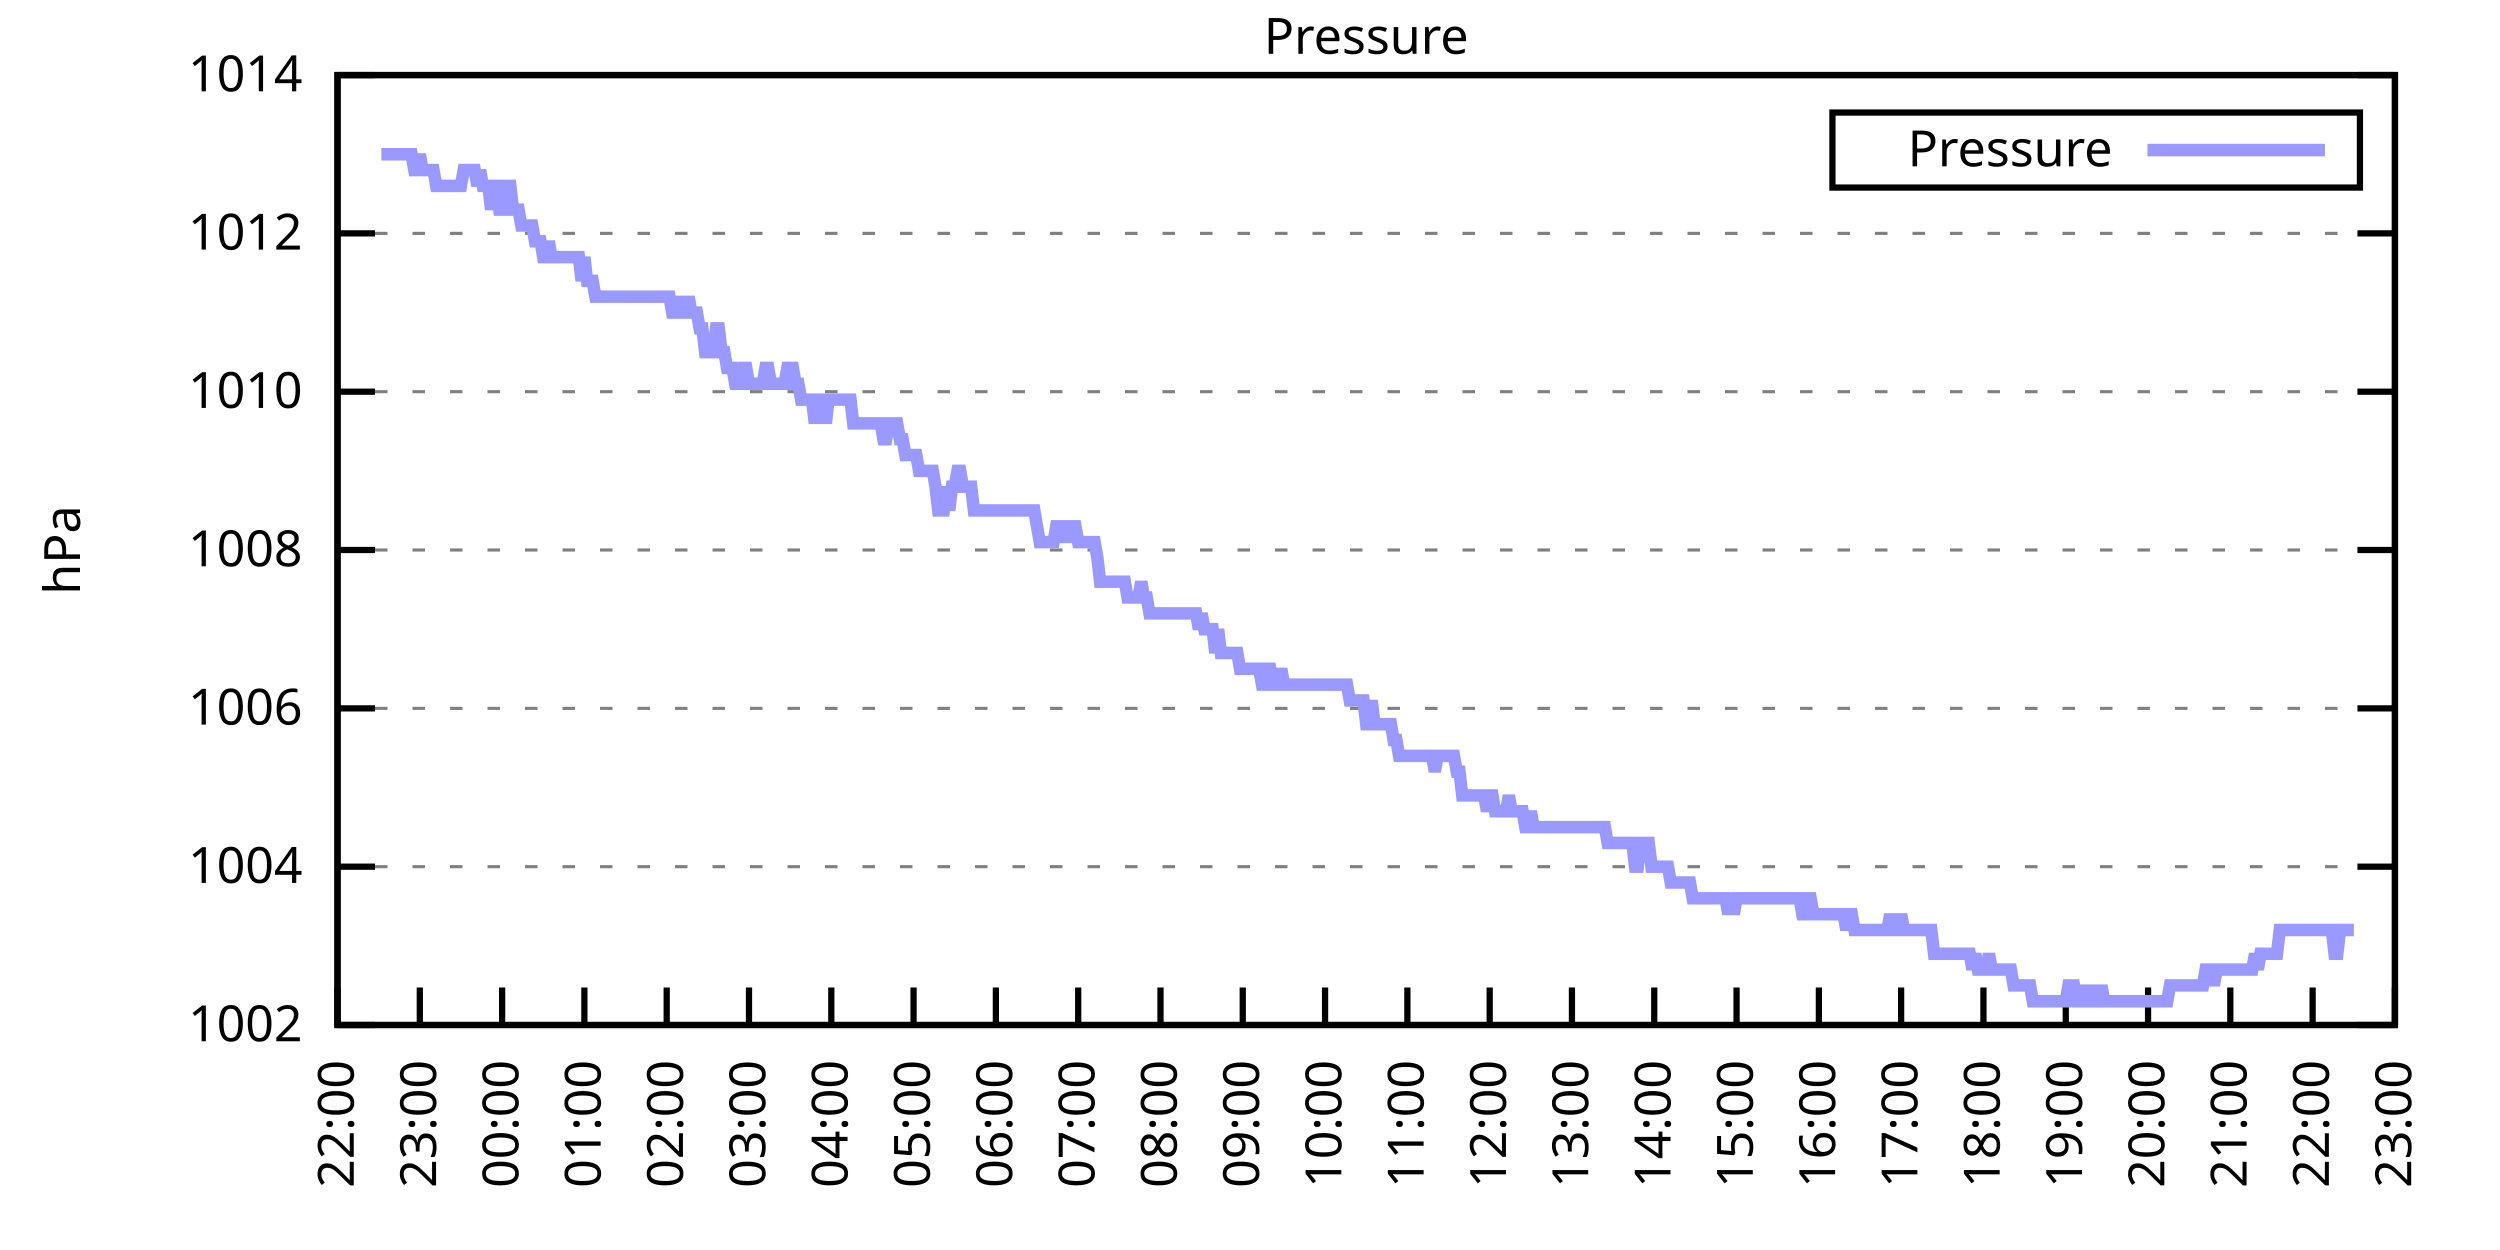
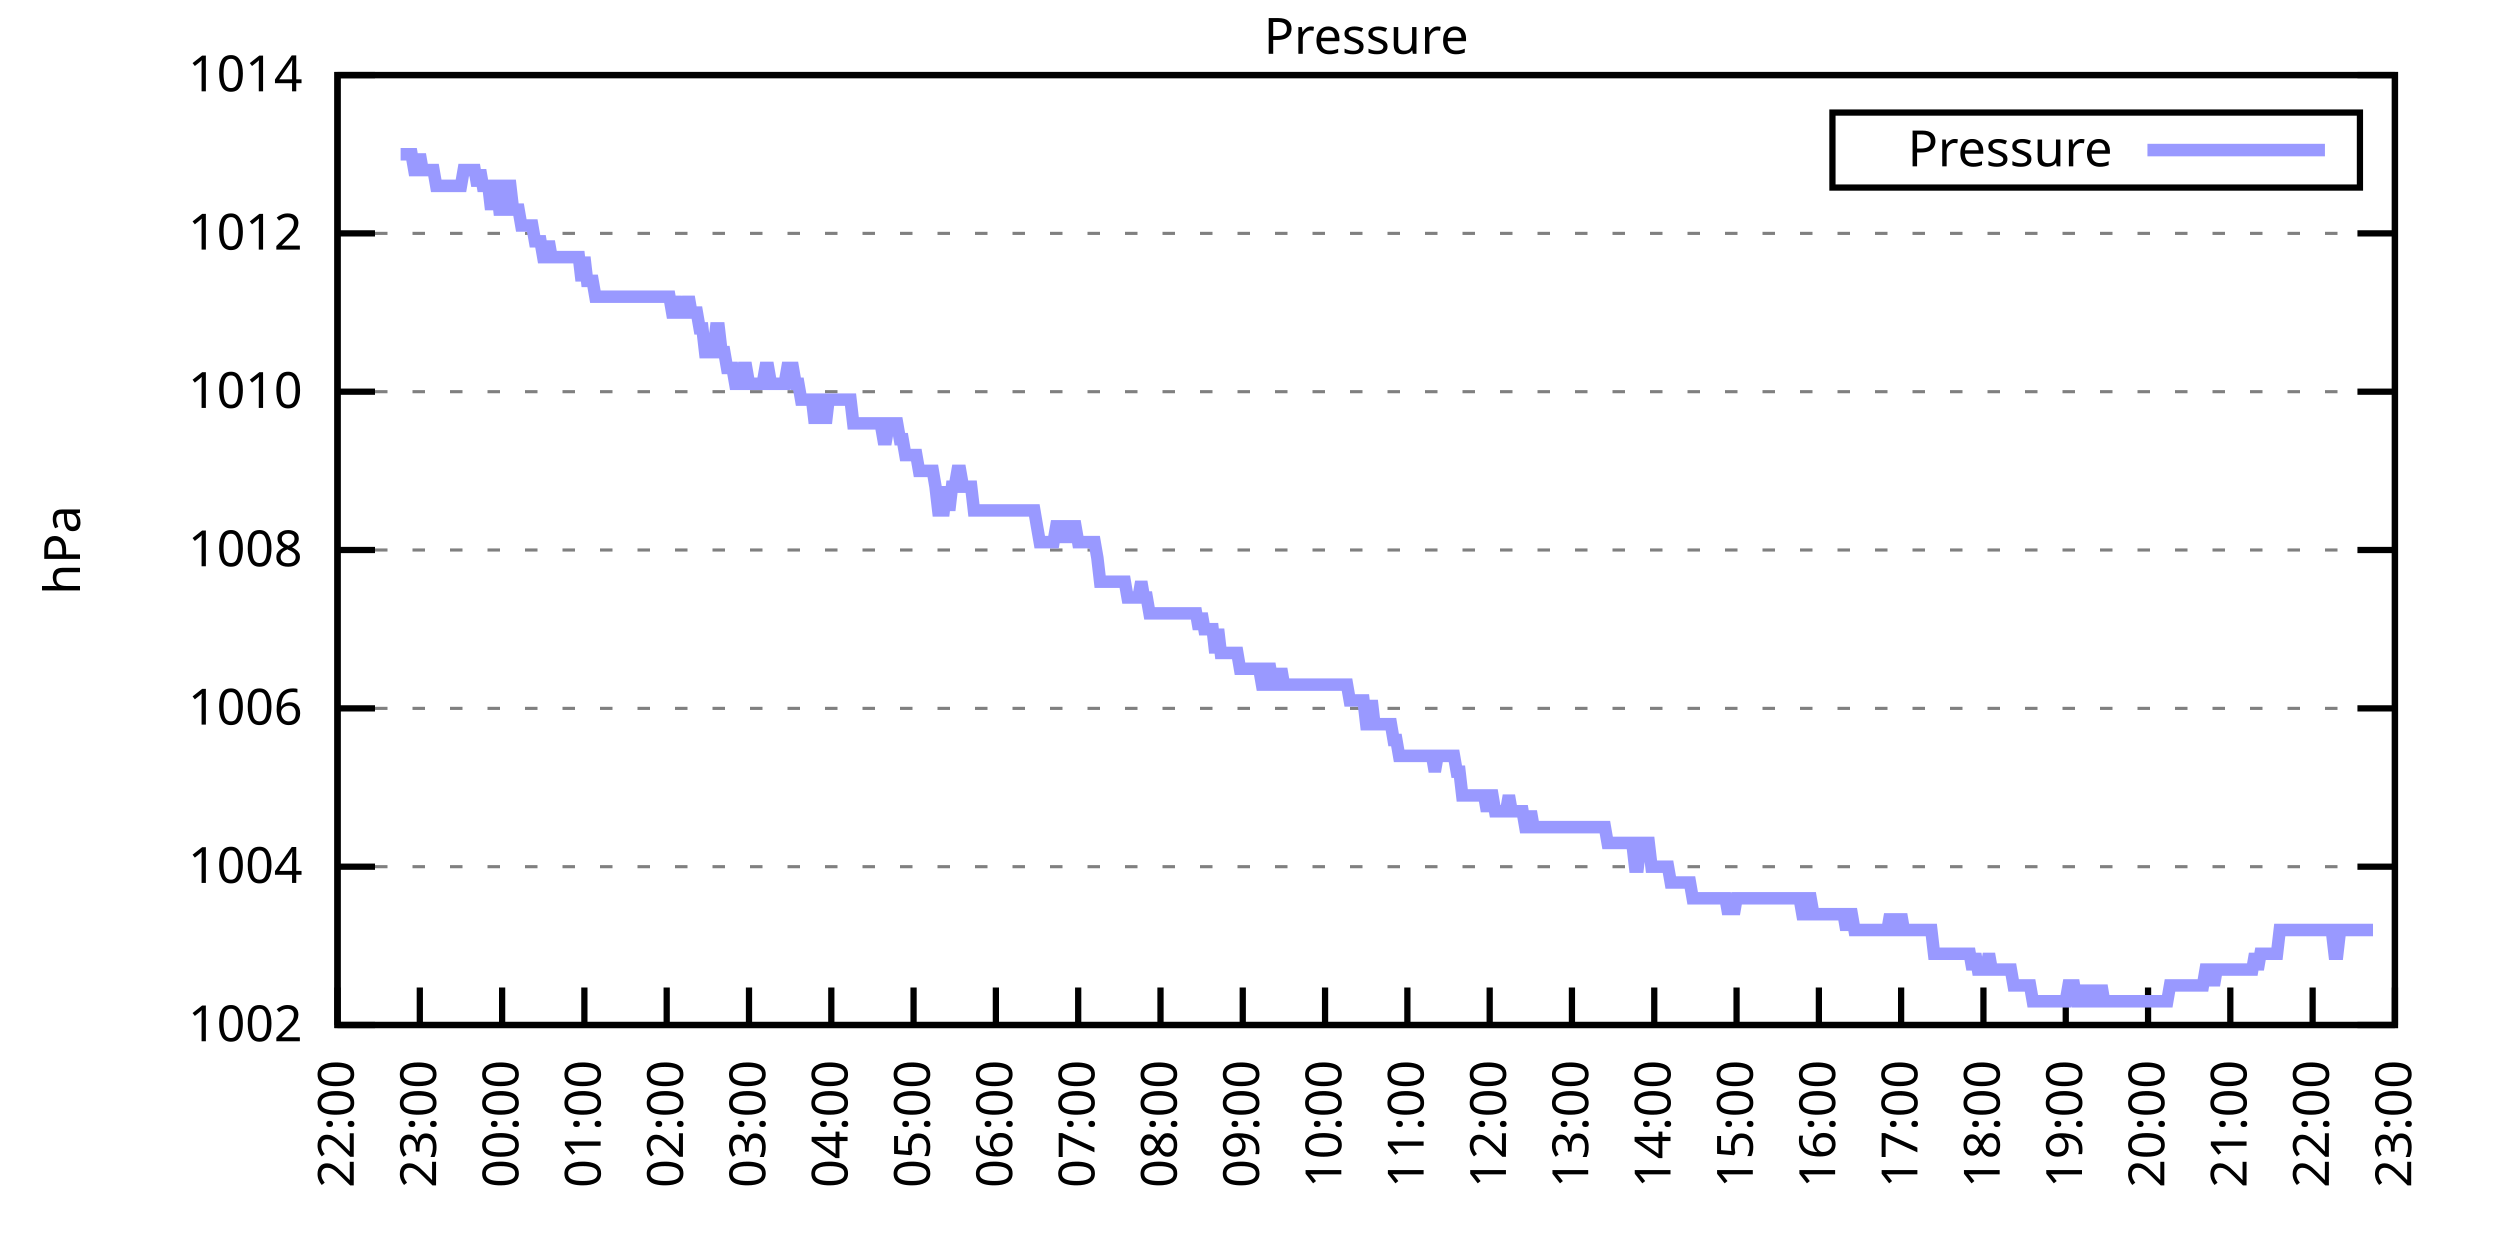
<svg xmlns="http://www.w3.org/2000/svg" xmlns:xlink="http://www.w3.org/1999/xlink" width="400" height="200" viewBox="0 0 400 200">
  <g id="gnuplot_canvas">
    <rect x="0" y="0" width="400" height="200" fill="none" />
    <defs>
      <circle id="gpDot" r="0.5" stroke-width="0.5" stroke="currentColor" />
      <path id="gpPt0" stroke-width="0.333" stroke="currentColor" d="M-1,0 h2 M0,-1 v2" />
      <path id="gpPt1" stroke-width="0.333" stroke="currentColor" d="M-1,-1 L1,1 M1,-1 L-1,1" />
      <path id="gpPt2" stroke-width="0.333" stroke="currentColor" d="M-1,0 L1,0 M0,-1 L0,1 M-1,-1 L1,1 M-1,1 L1,-1" />
      <rect id="gpPt3" stroke-width="0.333" stroke="currentColor" x="-1" y="-1" width="2" height="2" />
      <rect id="gpPt4" stroke-width="0.333" stroke="currentColor" fill="currentColor" x="-1" y="-1" width="2" height="2" />
      <circle id="gpPt5" stroke-width="0.333" stroke="currentColor" cx="0" cy="0" r="1" />
      <use xlink:href="#gpPt5" id="gpPt6" fill="currentColor" stroke="none" />
      <path id="gpPt7" stroke-width="0.333" stroke="currentColor" d="M0,-1.33 L-1.33,0.67 L1.33,0.67 z" />
      <use xlink:href="#gpPt7" id="gpPt8" fill="currentColor" stroke="none" />
      <use xlink:href="#gpPt7" id="gpPt9" stroke="currentColor" transform="rotate(180)" />
      <use xlink:href="#gpPt9" id="gpPt10" fill="currentColor" stroke="none" />
      <use xlink:href="#gpPt3" id="gpPt11" stroke="currentColor" transform="rotate(45)" />
      <use xlink:href="#gpPt11" id="gpPt12" fill="currentColor" stroke="none" />
      <path id="gpPt13" stroke-width="0.333" stroke="currentColor" d="M0,1.330 L1.265,0.411 L0.782,-1.067 L-0.782,-1.076 L-1.265,0.411 z" />
      <use xlink:href="#gpPt13" id="gpPt14" fill="currentColor" stroke="none" />
      <filter id="textbox" filterUnits="objectBoundingBox" x="0" y="0" height="1" width="1">
        <feFlood flood-color="white" flood-opacity="1" result="bgnd" />
        <feComposite in="SourceGraphic" in2="bgnd" operator="atop" />
      </filter>
      <filter id="greybox" filterUnits="objectBoundingBox" x="0" y="0" height="1" width="1">
        <feFlood flood-color="lightgrey" flood-opacity="1" result="grey" />
        <feComposite in="SourceGraphic" in2="grey" operator="atop" />
      </filter>
    </defs>
    <g fill="none" color="white" stroke="currentColor" stroke-width="1.00" stroke-linecap="butt" stroke-linejoin="miter">
</g>
    <g fill="none" color="black" stroke="currentColor" stroke-width="1.00" stroke-linecap="butt" stroke-linejoin="miter">
      <g stroke="none" shape-rendering="crispEdges">
        <polygon fill="rgb(255, 255, 255)" points="54.00,164.00 383.18,164.00 383.18,12.02 54.00,12.02 " />
      </g>
    </g>
    <g fill="none" color="black" stroke="currentColor" stroke-width="1.00" stroke-linecap="butt" stroke-linejoin="miter">
</g>
    <g fill="none" color="black" stroke="black" stroke-width="0.50" stroke-linecap="butt" stroke-linejoin="miter">
</g>
    <g fill="none" color="gray" stroke="currentColor" stroke-width="0.50" stroke-linecap="butt" stroke-linejoin="miter">
      <path stroke="gray" stroke-dasharray="2,4" class="gridline" d="M54.00,164.00 L383.19,164.00  " />
    </g>
    <g fill="none" color="gray" stroke="gray" stroke-width="1.00" stroke-linecap="butt" stroke-linejoin="miter">
</g>
    <g fill="none" color="black" stroke="currentColor" stroke-width="1.00" stroke-linecap="butt" stroke-linejoin="miter">
      <path stroke="black" d="M54.00,164.00 L60.00,164.00 M383.19,164.00 L377.19,164.00  " />
      <g transform="translate(48.40,166.60)" stroke="none" fill="black" font-family="Sans" font-size="8.00" text-anchor="end">
        <text>
          <tspan font-family="Sans"> 1002</tspan>
        </text>
      </g>
    </g>
    <g fill="none" color="black" stroke="currentColor" stroke-width="1.00" stroke-linecap="butt" stroke-linejoin="miter">
</g>
    <g fill="none" color="black" stroke="black" stroke-width="0.50" stroke-linecap="butt" stroke-linejoin="miter">
</g>
    <g fill="none" color="gray" stroke="currentColor" stroke-width="0.50" stroke-linecap="butt" stroke-linejoin="miter">
      <path stroke="gray" stroke-dasharray="2,4" class="gridline" d="M54.00,138.67 L383.19,138.67  " />
    </g>
    <g fill="none" color="gray" stroke="gray" stroke-width="1.00" stroke-linecap="butt" stroke-linejoin="miter">
</g>
    <g fill="none" color="black" stroke="currentColor" stroke-width="1.00" stroke-linecap="butt" stroke-linejoin="miter">
      <path stroke="black" d="M54.00,138.67 L60.00,138.67 M383.19,138.67 L377.19,138.67  " />
      <g transform="translate(48.40,141.27)" stroke="none" fill="black" font-family="Sans" font-size="8.00" text-anchor="end">
        <text>
          <tspan font-family="Sans"> 1004</tspan>
        </text>
      </g>
    </g>
    <g fill="none" color="black" stroke="currentColor" stroke-width="1.00" stroke-linecap="butt" stroke-linejoin="miter">
</g>
    <g fill="none" color="black" stroke="black" stroke-width="0.50" stroke-linecap="butt" stroke-linejoin="miter">
</g>
    <g fill="none" color="gray" stroke="currentColor" stroke-width="0.50" stroke-linecap="butt" stroke-linejoin="miter">
      <path stroke="gray" stroke-dasharray="2,4" class="gridline" d="M54.00,113.34 L383.19,113.34  " />
    </g>
    <g fill="none" color="gray" stroke="gray" stroke-width="1.00" stroke-linecap="butt" stroke-linejoin="miter">
</g>
    <g fill="none" color="black" stroke="currentColor" stroke-width="1.00" stroke-linecap="butt" stroke-linejoin="miter">
      <path stroke="black" d="M54.00,113.34 L60.00,113.34 M383.19,113.34 L377.19,113.34  " />
      <g transform="translate(48.40,115.94)" stroke="none" fill="black" font-family="Sans" font-size="8.00" text-anchor="end">
        <text>
          <tspan font-family="Sans"> 1006</tspan>
        </text>
      </g>
    </g>
    <g fill="none" color="black" stroke="currentColor" stroke-width="1.00" stroke-linecap="butt" stroke-linejoin="miter">
</g>
    <g fill="none" color="black" stroke="black" stroke-width="0.50" stroke-linecap="butt" stroke-linejoin="miter">
</g>
    <g fill="none" color="gray" stroke="currentColor" stroke-width="0.50" stroke-linecap="butt" stroke-linejoin="miter">
      <path stroke="gray" stroke-dasharray="2,4" class="gridline" d="M54.00,88.00 L383.19,88.00  " />
    </g>
    <g fill="none" color="gray" stroke="gray" stroke-width="1.00" stroke-linecap="butt" stroke-linejoin="miter">
</g>
    <g fill="none" color="black" stroke="currentColor" stroke-width="1.00" stroke-linecap="butt" stroke-linejoin="miter">
      <path stroke="black" d="M54.00,88.00 L60.00,88.00 M383.19,88.00 L377.19,88.00  " />
      <g transform="translate(48.40,90.60)" stroke="none" fill="black" font-family="Sans" font-size="8.00" text-anchor="end">
        <text>
          <tspan font-family="Sans"> 1008</tspan>
        </text>
      </g>
    </g>
    <g fill="none" color="black" stroke="currentColor" stroke-width="1.00" stroke-linecap="butt" stroke-linejoin="miter">
</g>
    <g fill="none" color="black" stroke="black" stroke-width="0.50" stroke-linecap="butt" stroke-linejoin="miter">
</g>
    <g fill="none" color="gray" stroke="currentColor" stroke-width="0.50" stroke-linecap="butt" stroke-linejoin="miter">
      <path stroke="gray" stroke-dasharray="2,4" class="gridline" d="M54.00,62.67 L383.19,62.67  " />
    </g>
    <g fill="none" color="gray" stroke="gray" stroke-width="1.00" stroke-linecap="butt" stroke-linejoin="miter">
</g>
    <g fill="none" color="black" stroke="currentColor" stroke-width="1.00" stroke-linecap="butt" stroke-linejoin="miter">
      <path stroke="black" d="M54.00,62.67 L60.00,62.67 M383.19,62.67 L377.19,62.67  " />
      <g transform="translate(48.40,65.27)" stroke="none" fill="black" font-family="Sans" font-size="8.00" text-anchor="end">
        <text>
          <tspan font-family="Sans"> 1010</tspan>
        </text>
      </g>
    </g>
    <g fill="none" color="black" stroke="currentColor" stroke-width="1.00" stroke-linecap="butt" stroke-linejoin="miter">
</g>
    <g fill="none" color="black" stroke="black" stroke-width="0.50" stroke-linecap="butt" stroke-linejoin="miter">
</g>
    <g fill="none" color="gray" stroke="currentColor" stroke-width="0.50" stroke-linecap="butt" stroke-linejoin="miter">
      <path stroke="gray" stroke-dasharray="2,4" class="gridline" d="M54.00,37.34 L383.19,37.34  " />
    </g>
    <g fill="none" color="gray" stroke="gray" stroke-width="1.00" stroke-linecap="butt" stroke-linejoin="miter">
</g>
    <g fill="none" color="black" stroke="currentColor" stroke-width="1.00" stroke-linecap="butt" stroke-linejoin="miter">
      <path stroke="black" d="M54.00,37.34 L60.00,37.34 M383.19,37.34 L377.19,37.34  " />
      <g transform="translate(48.40,39.94)" stroke="none" fill="black" font-family="Sans" font-size="8.00" text-anchor="end">
        <text>
          <tspan font-family="Sans"> 1012</tspan>
        </text>
      </g>
    </g>
    <g fill="none" color="black" stroke="currentColor" stroke-width="1.00" stroke-linecap="butt" stroke-linejoin="miter">
</g>
    <g fill="none" color="black" stroke="black" stroke-width="0.50" stroke-linecap="butt" stroke-linejoin="miter">
</g>
    <g fill="none" color="gray" stroke="currentColor" stroke-width="0.50" stroke-linecap="butt" stroke-linejoin="miter">
      <path stroke="gray" stroke-dasharray="2,4" class="gridline" d="M54.00,12.01 L383.19,12.01  " />
    </g>
    <g fill="none" color="gray" stroke="gray" stroke-width="1.00" stroke-linecap="butt" stroke-linejoin="miter">
</g>
    <g fill="none" color="black" stroke="currentColor" stroke-width="1.00" stroke-linecap="butt" stroke-linejoin="miter">
      <path stroke="black" d="M54.00,12.01 L60.00,12.01 M383.19,12.01 L377.19,12.01  " />
      <g transform="translate(48.40,14.61)" stroke="none" fill="black" font-family="Sans" font-size="8.00" text-anchor="end">
        <text>
          <tspan font-family="Sans"> 1014</tspan>
        </text>
      </g>
    </g>
    <g fill="none" color="black" stroke="currentColor" stroke-width="1.00" stroke-linecap="butt" stroke-linejoin="miter">
      <path stroke="black" d="M54.00,164.00 L54.00,158.00  " />
      <g transform="translate(56.60,169.60) rotate(270.00)" stroke="none" fill="black" font-family="Sans" font-size="8.00" text-anchor="end">
        <text>
          <tspan font-family="Sans">22:00</tspan>
        </text>
      </g>
    </g>
    <g fill="none" color="black" stroke="currentColor" stroke-width="1.00" stroke-linecap="butt" stroke-linejoin="miter">
      <path stroke="black" d="M67.17,164.00 L67.17,158.00  " />
      <g transform="translate(69.77,169.60) rotate(270.00)" stroke="none" fill="black" font-family="Sans" font-size="8.00" text-anchor="end">
        <text>
          <tspan font-family="Sans">23:00</tspan>
        </text>
      </g>
    </g>
    <g fill="none" color="black" stroke="currentColor" stroke-width="1.00" stroke-linecap="butt" stroke-linejoin="miter">
      <path stroke="black" d="M80.34,164.00 L80.34,158.00  " />
      <g transform="translate(82.94,169.60) rotate(270.00)" stroke="none" fill="black" font-family="Sans" font-size="8.00" text-anchor="end">
        <text>
          <tspan font-family="Sans">00:00</tspan>
        </text>
      </g>
    </g>
    <g fill="none" color="black" stroke="currentColor" stroke-width="1.00" stroke-linecap="butt" stroke-linejoin="miter">
      <path stroke="black" d="M93.50,164.00 L93.50,158.00  " />
      <g transform="translate(96.10,169.60) rotate(270.00)" stroke="none" fill="black" font-family="Sans" font-size="8.00" text-anchor="end">
        <text>
          <tspan font-family="Sans">01:00</tspan>
        </text>
      </g>
    </g>
    <g fill="none" color="black" stroke="currentColor" stroke-width="1.00" stroke-linecap="butt" stroke-linejoin="miter">
      <path stroke="black" d="M106.67,164.00 L106.67,158.00  " />
      <g transform="translate(109.27,169.60) rotate(270.00)" stroke="none" fill="black" font-family="Sans" font-size="8.00" text-anchor="end">
        <text>
          <tspan font-family="Sans">02:00</tspan>
        </text>
      </g>
    </g>
    <g fill="none" color="black" stroke="currentColor" stroke-width="1.00" stroke-linecap="butt" stroke-linejoin="miter">
      <path stroke="black" d="M119.84,164.00 L119.84,158.00  " />
      <g transform="translate(122.44,169.60) rotate(270.00)" stroke="none" fill="black" font-family="Sans" font-size="8.00" text-anchor="end">
        <text>
          <tspan font-family="Sans">03:00</tspan>
        </text>
      </g>
    </g>
    <g fill="none" color="black" stroke="currentColor" stroke-width="1.00" stroke-linecap="butt" stroke-linejoin="miter">
      <path stroke="black" d="M133.01,164.00 L133.01,158.00  " />
      <g transform="translate(135.61,169.60) rotate(270.00)" stroke="none" fill="black" font-family="Sans" font-size="8.00" text-anchor="end">
        <text>
          <tspan font-family="Sans">04:00</tspan>
        </text>
      </g>
    </g>
    <g fill="none" color="black" stroke="currentColor" stroke-width="1.00" stroke-linecap="butt" stroke-linejoin="miter">
      <path stroke="black" d="M146.17,164.00 L146.17,158.00  " />
      <g transform="translate(148.77,169.60) rotate(270.00)" stroke="none" fill="black" font-family="Sans" font-size="8.00" text-anchor="end">
        <text>
          <tspan font-family="Sans">05:00</tspan>
        </text>
      </g>
    </g>
    <g fill="none" color="black" stroke="currentColor" stroke-width="1.00" stroke-linecap="butt" stroke-linejoin="miter">
      <path stroke="black" d="M159.34,164.00 L159.34,158.00  " />
      <g transform="translate(161.94,169.60) rotate(270.00)" stroke="none" fill="black" font-family="Sans" font-size="8.00" text-anchor="end">
        <text>
          <tspan font-family="Sans">06:00</tspan>
        </text>
      </g>
    </g>
    <g fill="none" color="black" stroke="currentColor" stroke-width="1.00" stroke-linecap="butt" stroke-linejoin="miter">
      <path stroke="black" d="M172.51,164.00 L172.51,158.00  " />
      <g transform="translate(175.11,169.60) rotate(270.00)" stroke="none" fill="black" font-family="Sans" font-size="8.00" text-anchor="end">
        <text>
          <tspan font-family="Sans">07:00</tspan>
        </text>
      </g>
    </g>
    <g fill="none" color="black" stroke="currentColor" stroke-width="1.00" stroke-linecap="butt" stroke-linejoin="miter">
      <path stroke="black" d="M185.68,164.00 L185.68,158.00  " />
      <g transform="translate(188.28,169.60) rotate(270.00)" stroke="none" fill="black" font-family="Sans" font-size="8.00" text-anchor="end">
        <text>
          <tspan font-family="Sans">08:00</tspan>
        </text>
      </g>
    </g>
    <g fill="none" color="black" stroke="currentColor" stroke-width="1.00" stroke-linecap="butt" stroke-linejoin="miter">
      <path stroke="black" d="M198.84,164.00 L198.84,158.00  " />
      <g transform="translate(201.44,169.60) rotate(270.00)" stroke="none" fill="black" font-family="Sans" font-size="8.00" text-anchor="end">
        <text>
          <tspan font-family="Sans">09:00</tspan>
        </text>
      </g>
    </g>
    <g fill="none" color="black" stroke="currentColor" stroke-width="1.00" stroke-linecap="butt" stroke-linejoin="miter">
      <path stroke="black" d="M212.01,164.00 L212.01,158.00  " />
      <g transform="translate(214.61,169.60) rotate(270.00)" stroke="none" fill="black" font-family="Sans" font-size="8.00" text-anchor="end">
        <text>
          <tspan font-family="Sans">10:00</tspan>
        </text>
      </g>
    </g>
    <g fill="none" color="black" stroke="currentColor" stroke-width="1.00" stroke-linecap="butt" stroke-linejoin="miter">
      <path stroke="black" d="M225.18,164.00 L225.18,158.00  " />
      <g transform="translate(227.78,169.60) rotate(270.00)" stroke="none" fill="black" font-family="Sans" font-size="8.00" text-anchor="end">
        <text>
          <tspan font-family="Sans">11:00</tspan>
        </text>
      </g>
    </g>
    <g fill="none" color="black" stroke="currentColor" stroke-width="1.00" stroke-linecap="butt" stroke-linejoin="miter">
      <path stroke="black" d="M238.35,164.00 L238.35,158.00  " />
      <g transform="translate(240.95,169.60) rotate(270.00)" stroke="none" fill="black" font-family="Sans" font-size="8.00" text-anchor="end">
        <text>
          <tspan font-family="Sans">12:00</tspan>
        </text>
      </g>
    </g>
    <g fill="none" color="black" stroke="currentColor" stroke-width="1.00" stroke-linecap="butt" stroke-linejoin="miter">
      <path stroke="black" d="M251.51,164.00 L251.51,158.00  " />
      <g transform="translate(254.11,169.60) rotate(270.00)" stroke="none" fill="black" font-family="Sans" font-size="8.00" text-anchor="end">
        <text>
          <tspan font-family="Sans">13:00</tspan>
        </text>
      </g>
    </g>
    <g fill="none" color="black" stroke="currentColor" stroke-width="1.00" stroke-linecap="butt" stroke-linejoin="miter">
      <path stroke="black" d="M264.68,164.00 L264.68,158.00  " />
      <g transform="translate(267.28,169.60) rotate(270.00)" stroke="none" fill="black" font-family="Sans" font-size="8.00" text-anchor="end">
        <text>
          <tspan font-family="Sans">14:00</tspan>
        </text>
      </g>
    </g>
    <g fill="none" color="black" stroke="currentColor" stroke-width="1.00" stroke-linecap="butt" stroke-linejoin="miter">
      <path stroke="black" d="M277.85,164.00 L277.85,158.00  " />
      <g transform="translate(280.45,169.60) rotate(270.00)" stroke="none" fill="black" font-family="Sans" font-size="8.00" text-anchor="end">
        <text>
          <tspan font-family="Sans">15:00</tspan>
        </text>
      </g>
    </g>
    <g fill="none" color="black" stroke="currentColor" stroke-width="1.00" stroke-linecap="butt" stroke-linejoin="miter">
      <path stroke="black" d="M291.02,164.00 L291.02,158.00  " />
      <g transform="translate(293.62,169.60) rotate(270.00)" stroke="none" fill="black" font-family="Sans" font-size="8.00" text-anchor="end">
        <text>
          <tspan font-family="Sans">16:00</tspan>
        </text>
      </g>
    </g>
    <g fill="none" color="black" stroke="currentColor" stroke-width="1.00" stroke-linecap="butt" stroke-linejoin="miter">
      <path stroke="black" d="M304.18,164.00 L304.18,158.00  " />
      <g transform="translate(306.78,169.60) rotate(270.00)" stroke="none" fill="black" font-family="Sans" font-size="8.00" text-anchor="end">
        <text>
          <tspan font-family="Sans">17:00</tspan>
        </text>
      </g>
    </g>
    <g fill="none" color="black" stroke="currentColor" stroke-width="1.00" stroke-linecap="butt" stroke-linejoin="miter">
      <path stroke="black" d="M317.35,164.00 L317.35,158.00  " />
      <g transform="translate(319.95,169.60) rotate(270.00)" stroke="none" fill="black" font-family="Sans" font-size="8.00" text-anchor="end">
        <text>
          <tspan font-family="Sans">18:00</tspan>
        </text>
      </g>
    </g>
    <g fill="none" color="black" stroke="currentColor" stroke-width="1.00" stroke-linecap="butt" stroke-linejoin="miter">
      <path stroke="black" d="M330.52,164.00 L330.52,158.00  " />
      <g transform="translate(333.12,169.60) rotate(270.00)" stroke="none" fill="black" font-family="Sans" font-size="8.00" text-anchor="end">
        <text>
          <tspan font-family="Sans">19:00</tspan>
        </text>
      </g>
    </g>
    <g fill="none" color="black" stroke="currentColor" stroke-width="1.00" stroke-linecap="butt" stroke-linejoin="miter">
      <path stroke="black" d="M343.69,164.00 L343.69,158.00  " />
      <g transform="translate(346.29,169.60) rotate(270.00)" stroke="none" fill="black" font-family="Sans" font-size="8.00" text-anchor="end">
        <text>
          <tspan font-family="Sans">20:00</tspan>
        </text>
      </g>
    </g>
    <g fill="none" color="black" stroke="currentColor" stroke-width="1.00" stroke-linecap="butt" stroke-linejoin="miter">
      <path stroke="black" d="M356.85,164.00 L356.85,158.00  " />
      <g transform="translate(359.45,169.60) rotate(270.00)" stroke="none" fill="black" font-family="Sans" font-size="8.00" text-anchor="end">
        <text>
          <tspan font-family="Sans">21:00</tspan>
        </text>
      </g>
    </g>
    <g fill="none" color="black" stroke="currentColor" stroke-width="1.00" stroke-linecap="butt" stroke-linejoin="miter">
      <path stroke="black" d="M370.02,164.00 L370.02,158.00  " />
      <g transform="translate(372.62,169.60) rotate(270.00)" stroke="none" fill="black" font-family="Sans" font-size="8.00" text-anchor="end">
        <text>
          <tspan font-family="Sans">22:00</tspan>
        </text>
      </g>
    </g>
    <g fill="none" color="black" stroke="currentColor" stroke-width="1.00" stroke-linecap="butt" stroke-linejoin="miter">
      <path stroke="black" d="M383.19,164.00 L383.19,158.00  " />
      <g transform="translate(385.79,169.60) rotate(270.00)" stroke="none" fill="black" font-family="Sans" font-size="8.00" text-anchor="end">
        <text>
          <tspan font-family="Sans">23:00</tspan>
        </text>
      </g>
    </g>
    <g fill="none" color="black" stroke="currentColor" stroke-width="1.00" stroke-linecap="butt" stroke-linejoin="miter">
</g>
    <g fill="none" color="black" stroke="currentColor" stroke-width="1.00" stroke-linecap="butt" stroke-linejoin="miter">
      <path stroke="black" d="M54.00,12.01 L54.00,164.00 L383.19,164.00 L383.19,12.01 L54.00,12.01 Z  " />
    </g>
    <g fill="none" color="black" stroke="currentColor" stroke-width="1.00" stroke-linecap="butt" stroke-linejoin="miter">
</g>
    <g fill="none" color="black" stroke="currentColor" stroke-width="1.00" stroke-linecap="butt" stroke-linejoin="miter">
      <path stroke="black" d="M293.19,30.01 L293.19,18.01 L377.59,18.01 L377.59,30.01 L293.19,30.01 Z  " />
    </g>
    <g id="Pressure_plot_1">
      <g fill="none" color="white" stroke="black" stroke-width="2.00" stroke-linecap="butt" stroke-linejoin="miter">
</g>
      <g fill="none" color="black" stroke="currentColor" stroke-width="2.00" stroke-linecap="butt" stroke-linejoin="miter">
        <g transform="translate(337.99,26.61)" stroke="none" fill="black" font-family="Sans" font-size="8.00" text-anchor="end">
          <text>
            <tspan font-family="Sans">Pressure</tspan>
          </text>
        </g>
      </g>
      <g fill="none" color="black" stroke="currentColor" stroke-width="2.00" stroke-linecap="butt" stroke-linejoin="miter">
-         <path stroke="rgb(153, 153, 255)" d="M343.59,24.01 L371.99,24.01 M61.02,24.68 L61.46,24.68 L61.90,24.68 L62.34,24.68 L62.78,24.68 L63.22,24.68   L63.66,24.68 L64.10,24.68 L64.53,24.68 L64.97,24.68 L65.41,24.68 L65.85,24.68 L66.29,27.21 L66.73,27.21   L67.17,24.68 L67.61,27.21 L68.05,27.21 L68.48,27.21 L68.92,27.21 L69.36,27.21 L69.80,29.74 L70.24,29.74   L70.68,29.74 L71.12,29.74 L71.56,29.74 L72.00,29.74 L72.43,29.74 L72.87,29.74 L73.31,29.74 L73.75,29.74   L74.19,27.21 L74.63,27.21 L75.07,27.21 L75.51,27.21 L75.95,27.21 L76.38,29.74 L76.82,27.21 L77.26,29.74   L77.70,29.74 L78.14,29.74 L78.58,33.54 L79.02,29.74 L79.46,29.74 L79.90,33.54 L80.34,33.54 L80.77,33.54   L81.21,29.74 L81.65,29.74 L82.09,33.54 L82.53,33.54 L82.97,33.54 L83.41,36.08 L83.85,36.08 L84.29,36.08   L84.72,36.08 L85.16,36.08 L85.60,38.61 L86.04,38.61 L86.48,38.61 L86.92,41.14 L87.36,41.14 L87.80,38.61   L88.24,41.14 L88.67,41.14 L89.11,41.14 L89.55,41.14 L89.99,41.14 L90.43,41.14 L90.87,41.14 L91.31,41.14   L91.75,41.14 L92.19,41.14 L92.62,41.14 L93.06,44.94 L93.50,41.14 L93.94,44.94 L94.38,44.94 L94.82,44.94   L95.26,47.47 L95.70,47.47 L96.14,47.47 L96.58,47.47 L97.01,47.47 L97.45,47.47 L97.89,47.47 L98.33,47.47   L98.77,47.47 L99.21,47.47 L99.65,47.47 L100.09,47.47 L100.53,47.47 L100.96,47.47 L101.40,47.47 L101.84,47.47   L102.28,47.47 L102.72,47.47 L103.16,47.47 L103.60,47.47 L104.04,47.47 L104.48,47.47 L104.91,47.47 L105.35,47.47   L105.79,47.47 L106.23,47.47 L106.67,47.47 L107.11,47.47 L107.55,50.01 L107.99,50.01 L108.43,50.01 L108.87,47.47   L109.30,50.01 L109.74,50.01 L110.18,47.47 L110.62,50.01 L111.06,50.01 L111.50,50.01 L111.94,52.54 L112.38,52.54   L112.82,56.34 L113.25,56.34 L113.69,56.34 L114.13,56.34 L114.57,52.54 L115.01,52.54 L115.45,56.34 L115.89,56.34   L116.33,58.87 L116.77,58.87 L117.20,58.87 L117.64,61.41 L118.08,61.41 L118.52,61.41 L118.96,58.87 L119.40,58.87   L119.84,61.41 L120.28,61.41 L120.72,61.41 L121.15,61.41 L121.59,61.41 L122.03,61.41 L122.47,58.87 L122.91,58.87   L123.35,61.41 L123.79,61.41 L124.23,61.41 L124.67,61.41 L125.11,61.41 L125.54,61.41 L125.98,58.87 L126.42,58.87   L126.86,58.87 L127.30,61.41 L127.74,61.41 L128.18,63.94 L128.62,63.94 L129.06,63.94 L129.49,63.94 L129.93,63.94   L130.37,67.74 L130.81,63.94 L131.25,63.94 L131.69,63.94 L132.13,67.74 L132.57,63.94 L133.01,63.94 L133.44,63.94   L133.88,63.94 L134.32,63.94 L134.76,63.94 L135.20,63.94 L135.64,63.94 L136.08,63.94 L136.52,67.74 L136.96,67.74   L137.39,67.74 L137.83,67.74 L138.27,67.74 L138.71,67.74 L139.15,67.74 L139.59,67.74 L140.03,67.74 L140.47,67.74   L140.91,67.74 L141.35,70.27 L141.78,70.27 L142.22,67.74 L142.66,67.74 L143.10,67.74 L143.54,67.74 L143.98,70.27   L144.42,70.27 L144.86,72.81 L145.30,72.81 L145.73,72.81 L146.17,72.81 L146.61,72.81 L147.05,75.34 L147.49,75.34   L147.93,75.34 L148.37,75.34 L148.81,75.34 L149.25,75.34 L149.68,77.87 L150.12,81.67 L150.56,81.67 L151.00,81.67   L151.44,77.87 L151.88,81.67 L152.32,77.87 L152.76,77.87 L153.20,75.34 L153.63,75.34 L154.07,77.87 L154.51,77.87   L154.95,77.87 L155.39,77.87 L155.83,81.67 L156.27,81.67 L156.71,81.67 L157.15,81.67 L157.59,81.67 L158.02,81.67   L158.46,81.67 L158.90,81.67 L159.34,81.67 L159.78,81.67 L160.22,81.67 L160.66,81.67 L161.10,81.67 L161.54,81.67   L161.97,81.67 L162.41,81.67 L162.85,81.67 L163.29,81.67 L163.73,81.67 L164.17,81.67 L164.61,81.67 L165.05,81.67   L165.49,81.67 L165.92,84.21 L166.36,86.74 L166.80,86.74 L167.24,86.74 L167.68,86.74 L168.12,86.74 L168.56,86.74   L169.00,84.21 L169.44,84.21 L169.87,86.74 L170.31,84.21 L170.75,84.21 L171.19,86.74 L171.63,84.21 L172.07,84.21   L172.51,86.74 L172.95,86.74 L173.39,86.74 L173.83,86.74 L174.26,86.74 L174.70,86.74 L175.14,86.74 L175.58,89.27   L176.02,93.07 L176.46,93.07 L176.90,93.07 L177.34,93.07 L177.78,93.07 L178.21,93.07 L178.65,93.07 L179.09,93.07   L179.53,93.07 L179.97,93.07 L180.41,95.60 L180.85,95.60 L181.29,95.60 L181.73,95.60 L182.16,95.60 L182.60,93.07   L183.04,95.60 L183.48,95.60 L183.92,98.14 L184.36,98.14 L184.80,98.14 L185.24,98.14 L185.68,98.14 L186.11,98.14   L186.55,98.14 L186.99,98.14 L187.43,98.14 L187.87,98.14 L188.31,98.14 L188.75,98.14 L189.19,98.14 L189.63,98.14   L190.07,98.14 L190.50,98.14 L190.94,98.14 L191.38,98.14 L191.82,100.67 L192.26,98.14 L192.70,100.67 L193.14,100.67   L193.58,100.67 L194.02,100.67 L194.45,104.47 L194.89,100.67 L195.33,104.47 L195.77,104.47 L196.21,104.47 L196.65,104.47   L197.09,104.47 L197.53,104.47 L197.97,104.47 L198.40,107.00 L198.84,107.00 L199.28,107.00 L199.72,107.00 L200.16,107.00   L200.60,107.00 L201.04,107.00 L201.48,107.00 L201.92,109.54 L202.35,109.54 L202.79,107.00 L203.23,107.00 L203.67,109.54   L204.11,109.54 L204.55,109.54 L204.99,107.00 L205.43,109.54 L205.87,109.54 L206.31,109.54 L206.74,109.54 L207.18,109.54   L207.62,109.54 L208.06,109.54 L208.50,109.54 L208.94,109.54 L209.38,109.54 L209.82,109.54 L210.26,109.54 L210.69,109.54   L211.13,109.54 L211.57,109.54 L212.01,109.54 L212.45,109.54 L212.89,109.54 L213.33,109.54 L213.77,109.54 L214.21,109.54   L214.64,109.54 L215.08,109.54 L215.52,109.54 L215.96,112.07 L216.40,112.07 L216.84,112.07 L217.28,112.07 L217.72,112.07   L218.16,112.07 L218.60,115.87 L219.03,115.87 L219.47,112.07 L219.91,115.87 L220.35,115.87 L220.79,115.87 L221.23,115.87   L221.67,115.87 L222.11,115.87 L222.55,115.87 L222.98,118.40 L223.42,118.40 L223.86,120.94 L224.30,120.94 L224.74,120.94   L225.18,120.94 L225.62,120.94 L226.06,120.94 L226.50,120.94 L226.93,120.94 L227.37,120.94 L227.81,120.94 L228.25,120.94   L228.69,120.94 L229.13,120.94 L229.57,123.47 L230.01,120.94 L230.45,120.94 L230.88,120.94 L231.32,120.94 L231.76,120.94   L232.20,120.94 L232.64,120.94 L233.08,123.47 L233.52,123.47 L233.96,127.27 L234.40,127.27 L234.84,127.27 L235.27,127.27   L235.71,127.27 L236.15,127.27 L236.59,127.27 L237.03,127.27 L237.47,127.27 L237.91,129.80 L238.35,127.27 L238.79,127.27   L239.22,129.80 L239.66,129.80 L240.10,129.80 L240.54,129.80 L240.98,129.80 L241.42,127.27 L241.86,129.80 L242.30,129.80   L242.74,129.80 L243.17,129.80 L243.61,129.80 L244.05,132.34 L244.49,132.34 L244.93,129.80 L245.37,132.34 L245.81,132.34   L246.25,132.34 L246.69,132.34 L247.12,132.34 L247.56,132.34 L248.00,132.34 L248.44,132.34 L248.88,132.34 L249.32,132.34   L249.76,132.34 L250.20,132.34 L250.64,132.34 L251.08,132.34 L251.51,132.34 L251.95,132.34 L252.39,132.34 L252.83,132.34   L253.27,132.34 L253.71,132.34 L254.15,132.34 L254.59,132.34 L255.03,132.34 L255.46,132.34 L255.90,132.34 L256.34,132.34   L256.78,132.34 L257.22,134.87 L257.66,134.87 L258.10,134.87 L258.54,134.87 L258.98,134.87 L259.41,134.87 L259.85,134.87   L260.29,134.87 L260.73,134.87 L261.17,134.87 L261.61,138.67 L262.05,138.67 L262.49,134.87 L262.93,134.87 L263.36,134.87   L263.80,134.87 L264.24,138.67 L264.68,138.67 L265.12,138.67 L265.56,138.67 L266.00,138.67 L266.44,138.67 L266.88,138.67   L267.32,141.20 L267.75,141.20 L268.19,141.20 L268.63,141.20 L269.07,141.20 L269.51,141.20 L269.95,141.20 L270.39,141.20   L270.83,143.73 L271.27,143.73 L271.70,143.73 L272.14,143.73 L272.58,143.73 L273.02,143.73 L273.46,143.73 L273.90,143.73   L274.34,143.73 L274.78,143.73 L275.22,143.73 L275.65,143.73 L276.09,143.73 L276.53,146.27 L276.97,143.73 L277.41,146.27   L277.85,143.73 L278.29,143.73 L278.73,143.73 L279.17,143.73 L279.60,143.73 L280.04,143.73 L280.48,143.73 L280.92,143.73   L281.36,143.73 L281.80,143.73 L282.24,143.73 L282.68,143.73 L283.12,143.73 L283.56,143.73 L283.99,143.73 L284.43,143.73   L284.87,143.73 L285.31,143.73 L285.75,143.73 L286.19,143.73 L286.63,143.73 L287.07,143.73 L287.51,143.73 L287.94,143.73   L288.38,146.27 L288.82,146.27 L289.26,143.73 L289.70,143.73 L290.14,146.27 L290.58,146.27 L291.02,146.27 L291.46,146.27   L291.89,146.27 L292.33,146.27 L292.77,146.27 L293.21,146.27 L293.65,146.27 L294.09,146.27 L294.53,146.27 L294.97,146.27   L295.41,148.80 L295.84,146.27 L296.28,146.27 L296.72,148.80 L297.16,148.80 L297.60,148.80 L298.04,148.80 L298.48,148.80   L298.92,148.80 L299.36,148.80 L299.80,148.80 L300.23,148.80 L300.67,148.80 L301.11,148.80 L301.55,148.80 L301.99,148.80   L302.43,146.27 L302.87,148.80 L303.31,148.80 L303.75,148.80 L304.18,146.27 L304.62,148.80 L305.06,148.80 L305.50,148.80   L305.94,148.80 L306.38,148.80 L306.82,148.80 L307.26,148.80 L307.70,148.80 L308.13,148.80 L308.57,148.80 L309.01,148.80   L309.45,152.60 L309.89,152.60 L310.33,152.60 L310.77,152.60 L311.21,152.60 L311.65,152.60 L312.08,152.60 L312.52,152.60   L312.96,152.60 L313.40,152.60 L313.84,152.60 L314.28,152.60 L314.72,152.60 L315.16,152.60 L315.60,155.13 L316.04,152.60   L316.47,155.13 L316.91,155.13 L317.35,155.13 L317.79,155.13 L318.23,152.60 L318.67,155.13 L319.11,155.13 L319.55,155.13   L319.99,155.13 L320.42,155.13 L320.86,155.13 L321.30,155.13 L321.74,155.13 L322.18,157.67 L322.62,157.67 L323.06,157.67   L323.50,157.67 L323.94,157.67 L324.37,157.67 L324.81,157.67 L325.25,160.20 L325.69,160.20 L326.13,160.20 L326.57,160.20   L327.01,160.20 L327.45,160.20 L327.89,160.20 L328.33,160.20 L328.76,160.20 L329.20,160.20 L329.64,160.20 L330.08,160.20   L330.52,160.20 L330.96,157.67 L331.40,157.67 L331.84,157.67 L332.28,160.20 L332.71,160.20 L333.15,157.67 L333.59,160.20   L334.03,160.20 L334.47,160.20 L334.91,157.67 L335.35,160.20 L335.79,160.20 L336.23,157.67 L336.66,160.20 L337.10,160.20   L337.54,160.20 L337.98,160.20 L338.42,160.20 L338.86,160.20 L339.30,160.20 L339.74,160.20 L340.18,160.20 L340.61,160.20   L341.05,160.20 L341.49,160.20 L341.93,160.20 L342.37,160.20 L342.81,160.20 L343.25,160.20 L343.69,160.20 L344.13,160.20   L344.57,160.20 L345.00,160.20 L345.44,160.20 L345.88,160.20 L346.32,160.20 L346.76,160.20 L347.20,157.67 L347.64,157.67   L348.08,157.67 L348.52,157.67 L348.95,157.67 L349.39,157.67 L349.83,157.67 L350.27,157.67 L350.71,157.67 L351.15,157.67   L351.59,157.67 L352.03,157.67 L352.47,157.67 L352.90,155.13 L353.34,155.13 L353.78,155.13 L354.22,157.67 L354.66,155.13   L355.10,155.13 L355.54,155.13 L355.98,155.13 L356.42,155.13 L356.85,155.13 L357.29,155.13 L357.73,155.13 L358.17,155.13   L358.61,155.13 L359.05,155.13 L359.49,155.13 L359.93,155.13 L360.37,155.13 L360.81,152.60 L361.24,155.13 L361.68,152.60   L362.12,152.60 L362.56,152.60 L363.00,152.60 L363.44,152.60 L363.88,152.60 L364.32,152.60 L364.76,148.80 L365.19,148.80   L365.63,148.80 L366.07,148.80 L366.51,148.80 L366.95,148.80 L367.39,148.80 L367.83,148.80 L368.27,148.80 L368.71,148.80   L369.14,148.80 L369.58,148.80 L370.02,148.80 L370.46,148.80 L370.90,148.80 L371.34,148.80 L371.78,148.80 L372.22,148.80   L372.66,148.80 L373.09,148.80 L373.53,152.60 L373.97,152.60 L374.41,148.80 L374.85,148.80 L375.29,148.80 L375.73,148.80   L376.17,148.80 L376.61,148.80  " />
+         <path stroke="rgb(153, 153, 255)" d="M343.59,24.01 L371.99,24.01 M64.10,24.68 L64.53,24.68 L64.97,24.68 L65.41,24.68 L65.85,24.68 L66.29,27.21   L66.73,27.21 L67.17,24.68 L67.61,27.21 L68.05,27.21 L68.48,27.21 L68.92,27.21 L69.36,27.21 L69.80,29.74   L70.24,29.74 L70.68,29.74 L71.12,29.74 L71.56,29.74 L72.00,29.74 L72.43,29.74 L72.87,29.74 L73.31,29.74   L73.75,29.74 L74.19,27.21 L74.63,27.21 L75.07,27.21 L75.51,27.21 L75.95,27.21 L76.38,29.74 L76.82,27.21   L77.26,29.74 L77.70,29.74 L78.14,29.74 L78.58,33.54 L79.02,29.74 L79.46,29.74 L79.90,33.54 L80.34,33.54   L80.77,33.54 L81.21,29.74 L81.65,29.74 L82.09,33.54 L82.53,33.54 L82.97,33.54 L83.41,36.08 L83.85,36.08   L84.29,36.08 L84.72,36.08 L85.16,36.08 L85.60,38.61 L86.04,38.61 L86.48,38.61 L86.92,41.14 L87.36,41.14   L87.80,38.61 L88.24,41.14 L88.67,41.14 L89.11,41.14 L89.55,41.14 L89.99,41.14 L90.43,41.14 L90.87,41.14   L91.31,41.14 L91.75,41.14 L92.19,41.14 L92.62,41.14 L93.06,44.94 L93.50,41.14 L93.94,44.94 L94.38,44.94   L94.82,44.94 L95.26,47.47 L95.70,47.47 L96.14,47.47 L96.58,47.47 L97.01,47.47 L97.45,47.47 L97.89,47.47   L98.33,47.47 L98.77,47.47 L99.21,47.47 L99.65,47.47 L100.09,47.47 L100.53,47.47 L100.96,47.47 L101.40,47.47   L101.84,47.47 L102.28,47.47 L102.72,47.47 L103.16,47.47 L103.60,47.47 L104.04,47.47 L104.48,47.47 L104.91,47.47   L105.35,47.47 L105.79,47.47 L106.23,47.47 L106.67,47.47 L107.11,47.47 L107.55,50.01 L107.99,50.01 L108.43,50.01   L108.87,47.47 L109.30,50.01 L109.74,50.01 L110.18,47.47 L110.62,50.01 L111.06,50.01 L111.50,50.01 L111.94,52.54   L112.38,52.54 L112.82,56.34 L113.25,56.34 L113.69,56.34 L114.13,56.34 L114.57,52.54 L115.01,52.54 L115.45,56.34   L115.89,56.34 L116.33,58.87 L116.77,58.87 L117.20,58.87 L117.64,61.41 L118.08,61.41 L118.52,61.41 L118.96,58.87   L119.40,58.87 L119.84,61.41 L120.28,61.41 L120.72,61.41 L121.15,61.41 L121.59,61.41 L122.03,61.41 L122.47,58.87   L122.91,58.87 L123.35,61.41 L123.79,61.41 L124.23,61.41 L124.67,61.41 L125.11,61.41 L125.54,61.41 L125.98,58.87   L126.42,58.87 L126.86,58.87 L127.30,61.41 L127.74,61.41 L128.18,63.94 L128.62,63.94 L129.06,63.94 L129.49,63.94   L129.93,63.94 L130.37,67.74 L130.81,63.94 L131.25,63.94 L131.69,63.94 L132.13,67.74 L132.57,63.94 L133.01,63.94   L133.44,63.94 L133.88,63.94 L134.32,63.94 L134.76,63.94 L135.20,63.94 L135.64,63.94 L136.08,63.94 L136.52,67.74   L136.96,67.74 L137.39,67.74 L137.83,67.74 L138.27,67.74 L138.71,67.74 L139.15,67.74 L139.59,67.74 L140.03,67.74   L140.47,67.74 L140.91,67.74 L141.35,70.27 L141.78,70.27 L142.22,67.74 L142.66,67.74 L143.10,67.74 L143.54,67.74   L143.98,70.27 L144.42,70.27 L144.86,72.81 L145.30,72.81 L145.73,72.81 L146.17,72.81 L146.61,72.81 L147.05,75.34   L147.49,75.34 L147.93,75.34 L148.37,75.34 L148.81,75.34 L149.25,75.34 L149.68,77.87 L150.12,81.67 L150.56,81.67   L151.00,81.67 L151.44,77.87 L151.88,81.67 L152.32,77.87 L152.76,77.87 L153.20,75.34 L153.63,75.34 L154.07,77.87   L154.51,77.87 L154.95,77.87 L155.39,77.87 L155.83,81.67 L156.27,81.67 L156.71,81.67 L157.15,81.67 L157.59,81.67   L158.02,81.67 L158.46,81.67 L158.90,81.67 L159.34,81.67 L159.78,81.67 L160.22,81.67 L160.66,81.67 L161.10,81.67   L161.54,81.67 L161.97,81.67 L162.41,81.67 L162.85,81.67 L163.29,81.67 L163.73,81.67 L164.17,81.67 L164.61,81.67   L165.05,81.67 L165.49,81.67 L165.92,84.21 L166.36,86.74 L166.80,86.74 L167.24,86.74 L167.68,86.74 L168.12,86.74   L168.56,86.74 L169.00,84.21 L169.44,84.21 L169.87,86.74 L170.31,84.21 L170.75,84.21 L171.19,86.74 L171.63,84.21   L172.07,84.21 L172.51,86.74 L172.95,86.74 L173.39,86.74 L173.83,86.74 L174.26,86.74 L174.70,86.74 L175.14,86.74   L175.58,89.27 L176.02,93.07 L176.46,93.07 L176.90,93.07 L177.34,93.07 L177.78,93.07 L178.21,93.07 L178.65,93.07   L179.09,93.07 L179.53,93.07 L179.97,93.07 L180.41,95.60 L180.85,95.60 L181.29,95.60 L181.73,95.60 L182.16,95.60   L182.60,93.07 L183.04,95.60 L183.48,95.60 L183.92,98.14 L184.36,98.14 L184.80,98.14 L185.24,98.14 L185.68,98.14   L186.11,98.14 L186.55,98.14 L186.99,98.14 L187.43,98.14 L187.87,98.14 L188.31,98.14 L188.75,98.14 L189.19,98.14   L189.63,98.14 L190.07,98.14 L190.50,98.14 L190.94,98.14 L191.38,98.14 L191.82,100.67 L192.26,98.14 L192.70,100.67   L193.14,100.67 L193.58,100.67 L194.02,100.67 L194.45,104.47 L194.89,100.67 L195.33,104.47 L195.77,104.47 L196.21,104.47   L196.65,104.47 L197.09,104.47 L197.53,104.47 L197.97,104.47 L198.40,107.00 L198.84,107.00 L199.28,107.00 L199.72,107.00   L200.16,107.00 L200.60,107.00 L201.04,107.00 L201.48,107.00 L201.92,109.54 L202.35,109.54 L202.79,107.00 L203.23,107.00   L203.67,109.54 L204.11,109.54 L204.55,109.54 L204.99,107.00 L205.43,109.54 L205.87,109.54 L206.31,109.54 L206.74,109.54   L207.18,109.54 L207.62,109.54 L208.06,109.54 L208.50,109.54 L208.94,109.54 L209.38,109.54 L209.82,109.54 L210.26,109.54   L210.69,109.54 L211.13,109.54 L211.57,109.54 L212.01,109.54 L212.45,109.54 L212.89,109.54 L213.33,109.54 L213.77,109.54   L214.21,109.54 L214.64,109.54 L215.08,109.54 L215.52,109.54 L215.96,112.07 L216.40,112.07 L216.84,112.07 L217.28,112.07   L217.72,112.07 L218.16,112.07 L218.60,115.87 L219.03,115.87 L219.47,112.07 L219.91,115.87 L220.35,115.87 L220.79,115.87   L221.23,115.87 L221.67,115.87 L222.11,115.87 L222.55,115.87 L222.98,118.40 L223.42,118.40 L223.86,120.94 L224.30,120.94   L224.74,120.94 L225.18,120.94 L225.62,120.94 L226.06,120.94 L226.50,120.94 L226.93,120.94 L227.37,120.94 L227.81,120.94   L228.25,120.94 L228.69,120.94 L229.13,120.94 L229.57,123.47 L230.01,120.94 L230.45,120.94 L230.88,120.94 L231.32,120.94   L231.76,120.94 L232.20,120.94 L232.64,120.94 L233.08,123.47 L233.52,123.47 L233.96,127.27 L234.40,127.27 L234.84,127.27   L235.27,127.27 L235.71,127.27 L236.15,127.27 L236.59,127.27 L237.03,127.27 L237.47,127.27 L237.91,129.80 L238.35,127.27   L238.79,127.27 L239.22,129.80 L239.66,129.80 L240.10,129.80 L240.54,129.80 L240.98,129.80 L241.42,127.27 L241.86,129.80   L242.30,129.80 L242.74,129.80 L243.17,129.80 L243.61,129.80 L244.05,132.34 L244.49,132.34 L244.93,129.80 L245.37,132.34   L245.81,132.34 L246.25,132.34 L246.69,132.34 L247.12,132.34 L247.56,132.34 L248.00,132.34 L248.44,132.34 L248.88,132.34   L249.32,132.34 L249.76,132.34 L250.20,132.34 L250.64,132.34 L251.08,132.34 L251.51,132.34 L251.95,132.34 L252.39,132.34   L252.83,132.34 L253.27,132.34 L253.71,132.34 L254.15,132.34 L254.59,132.34 L255.03,132.34 L255.46,132.34 L255.90,132.34   L256.34,132.34 L256.78,132.34 L257.22,134.87 L257.66,134.87 L258.10,134.87 L258.54,134.87 L258.98,134.87 L259.41,134.87   L259.85,134.87 L260.29,134.87 L260.73,134.87 L261.17,134.87 L261.61,138.67 L262.05,138.67 L262.49,134.87 L262.93,134.87   L263.36,134.87 L263.80,134.87 L264.24,138.67 L264.68,138.67 L265.12,138.67 L265.56,138.67 L266.00,138.67 L266.44,138.67   L266.88,138.67 L267.32,141.20 L267.75,141.20 L268.19,141.20 L268.63,141.20 L269.07,141.20 L269.51,141.20 L269.95,141.20   L270.39,141.20 L270.83,143.73 L271.27,143.73 L271.70,143.73 L272.14,143.73 L272.58,143.73 L273.02,143.73 L273.46,143.73   L273.90,143.73 L274.34,143.73 L274.78,143.73 L275.22,143.73 L275.65,143.73 L276.09,143.73 L276.53,146.27 L276.97,143.73   L277.41,146.27 L277.85,143.73 L278.29,143.73 L278.73,143.73 L279.17,143.73 L279.60,143.73 L280.04,143.73 L280.48,143.73   L280.92,143.73 L281.36,143.73 L281.80,143.73 L282.24,143.73 L282.68,143.73 L283.12,143.73 L283.56,143.73 L283.99,143.73   L284.43,143.73 L284.87,143.73 L285.31,143.73 L285.75,143.73 L286.19,143.73 L286.63,143.73 L287.07,143.73 L287.51,143.73   L287.94,143.73 L288.38,146.27 L288.82,146.27 L289.26,143.73 L289.70,143.73 L290.14,146.27 L290.58,146.27 L291.02,146.27   L291.46,146.27 L291.89,146.27 L292.33,146.27 L292.77,146.27 L293.21,146.27 L293.65,146.27 L294.09,146.27 L294.53,146.27   L294.97,146.27 L295.41,148.80 L295.84,146.27 L296.28,146.27 L296.72,148.80 L297.16,148.80 L297.60,148.80 L298.04,148.80   L298.48,148.80 L298.92,148.80 L299.36,148.80 L299.80,148.80 L300.23,148.80 L300.67,148.80 L301.11,148.80 L301.55,148.80   L301.99,148.80 L302.43,146.27 L302.87,148.80 L303.31,148.80 L303.75,148.80 L304.18,146.27 L304.62,148.80 L305.06,148.80   L305.50,148.80 L305.94,148.80 L306.38,148.80 L306.82,148.80 L307.26,148.80 L307.70,148.80 L308.13,148.80 L308.57,148.80   L309.01,148.80 L309.45,152.60 L309.89,152.60 L310.33,152.60 L310.77,152.60 L311.21,152.60 L311.65,152.60 L312.08,152.60   L312.52,152.60 L312.96,152.60 L313.40,152.60 L313.84,152.60 L314.28,152.60 L314.72,152.60 L315.16,152.60 L315.60,155.13   L316.04,152.60 L316.47,155.13 L316.91,155.13 L317.35,155.13 L317.79,155.13 L318.23,152.60 L318.67,155.13 L319.11,155.13   L319.55,155.13 L319.99,155.13 L320.42,155.13 L320.86,155.13 L321.30,155.13 L321.74,155.13 L322.18,157.67 L322.62,157.67   L323.06,157.67 L323.50,157.67 L323.94,157.67 L324.37,157.67 L324.81,157.67 L325.25,160.20 L325.69,160.20 L326.13,160.20   L326.57,160.20 L327.01,160.20 L327.45,160.20 L327.89,160.20 L328.33,160.20 L328.76,160.20 L329.20,160.20 L329.64,160.20   L330.08,160.20 L330.52,160.20 L330.96,157.67 L331.40,157.67 L331.84,157.67 L332.28,160.20 L332.71,160.20 L333.15,157.67   L333.59,160.20 L334.03,160.20 L334.47,160.20 L334.91,157.67 L335.35,160.20 L335.79,160.20 L336.23,157.67 L336.66,160.20   L337.10,160.20 L337.54,160.20 L337.98,160.20 L338.42,160.20 L338.86,160.20 L339.30,160.20 L339.74,160.20 L340.18,160.20   L340.61,160.20 L341.05,160.20 L341.49,160.20 L341.93,160.20 L342.37,160.20 L342.81,160.20 L343.25,160.20 L343.69,160.20   L344.13,160.20 L344.57,160.20 L345.00,160.20 L345.44,160.20 L345.88,160.20 L346.32,160.20 L346.76,160.20 L347.20,157.67   L347.64,157.67 L348.08,157.67 L348.52,157.67 L348.95,157.67 L349.39,157.67 L349.83,157.67 L350.27,157.67 L350.71,157.67   L351.15,157.67 L351.59,157.67 L352.03,157.67 L352.47,157.67 L352.90,155.13 L353.34,155.13 L353.78,155.13 L354.22,157.67   L354.66,155.13 L355.10,155.13 L355.54,155.13 L355.98,155.13 L356.42,155.13 L356.85,155.13 L357.29,155.13 L357.73,155.13   L358.17,155.13 L358.61,155.13 L359.05,155.13 L359.49,155.13 L359.93,155.13 L360.37,155.13 L360.81,152.60 L361.24,155.13   L361.68,152.60 L362.12,152.60 L362.56,152.60 L363.00,152.60 L363.44,152.60 L363.88,152.60 L364.32,152.60 L364.76,148.80   L365.19,148.80 L365.63,148.80 L366.07,148.80 L366.51,148.80 L366.95,148.80 L367.39,148.80 L367.83,148.80 L368.27,148.80   L368.71,148.80 L369.14,148.80 L369.58,148.80 L370.02,148.80 L370.46,148.80 L370.90,148.80 L371.34,148.80 L371.78,148.80   L372.22,148.80 L372.66,148.80 L373.09,148.80 L373.53,152.60 L373.97,152.60 L374.41,148.80 L374.85,148.80 L375.29,148.80   L375.73,148.80 L376.17,148.80 L376.61,148.80 L377.05,148.80 L377.48,148.80 L377.92,148.80 L378.36,148.80 L378.80,148.80   L379.24,148.80 L379.68,148.80  " />
      </g>
    </g>
    <g fill="none" color="black" stroke="currentColor" stroke-width="2.00" stroke-linecap="butt" stroke-linejoin="miter">
</g>
    <g fill="none" color="black" stroke="black" stroke-width="1.00" stroke-linecap="butt" stroke-linejoin="miter">
</g>
    <g fill="none" color="black" stroke="currentColor" stroke-width="1.00" stroke-linecap="butt" stroke-linejoin="miter">
      <path stroke="black" d="M54.00,12.01 L54.00,164.00 L383.19,164.00 L383.19,12.01 L54.00,12.01 Z  " />
      <g transform="translate(12.80,88.01) rotate(270.00)" stroke="none" fill="black" font-family="Sans" font-size="8.00" text-anchor="middle">
        <text>
          <tspan font-family="Sans">hPa</tspan>
        </text>
      </g>
    </g>
    <g fill="none" color="black" stroke="currentColor" stroke-width="1.00" stroke-linecap="butt" stroke-linejoin="miter">
</g>
    <g fill="none" color="black" stroke="currentColor" stroke-width="1.00" stroke-linecap="butt" stroke-linejoin="miter">
      <g transform="translate(218.59,8.61)" stroke="none" fill="black" font-family="Sans" font-size="8.00" text-anchor="middle">
        <text>
          <tspan font-family="Sans">Pressure</tspan>
        </text>
      </g>
    </g>
    <g fill="none" color="black" stroke="currentColor" stroke-width="1.00" stroke-linecap="butt" stroke-linejoin="miter">
</g>
  </g>
</svg>
